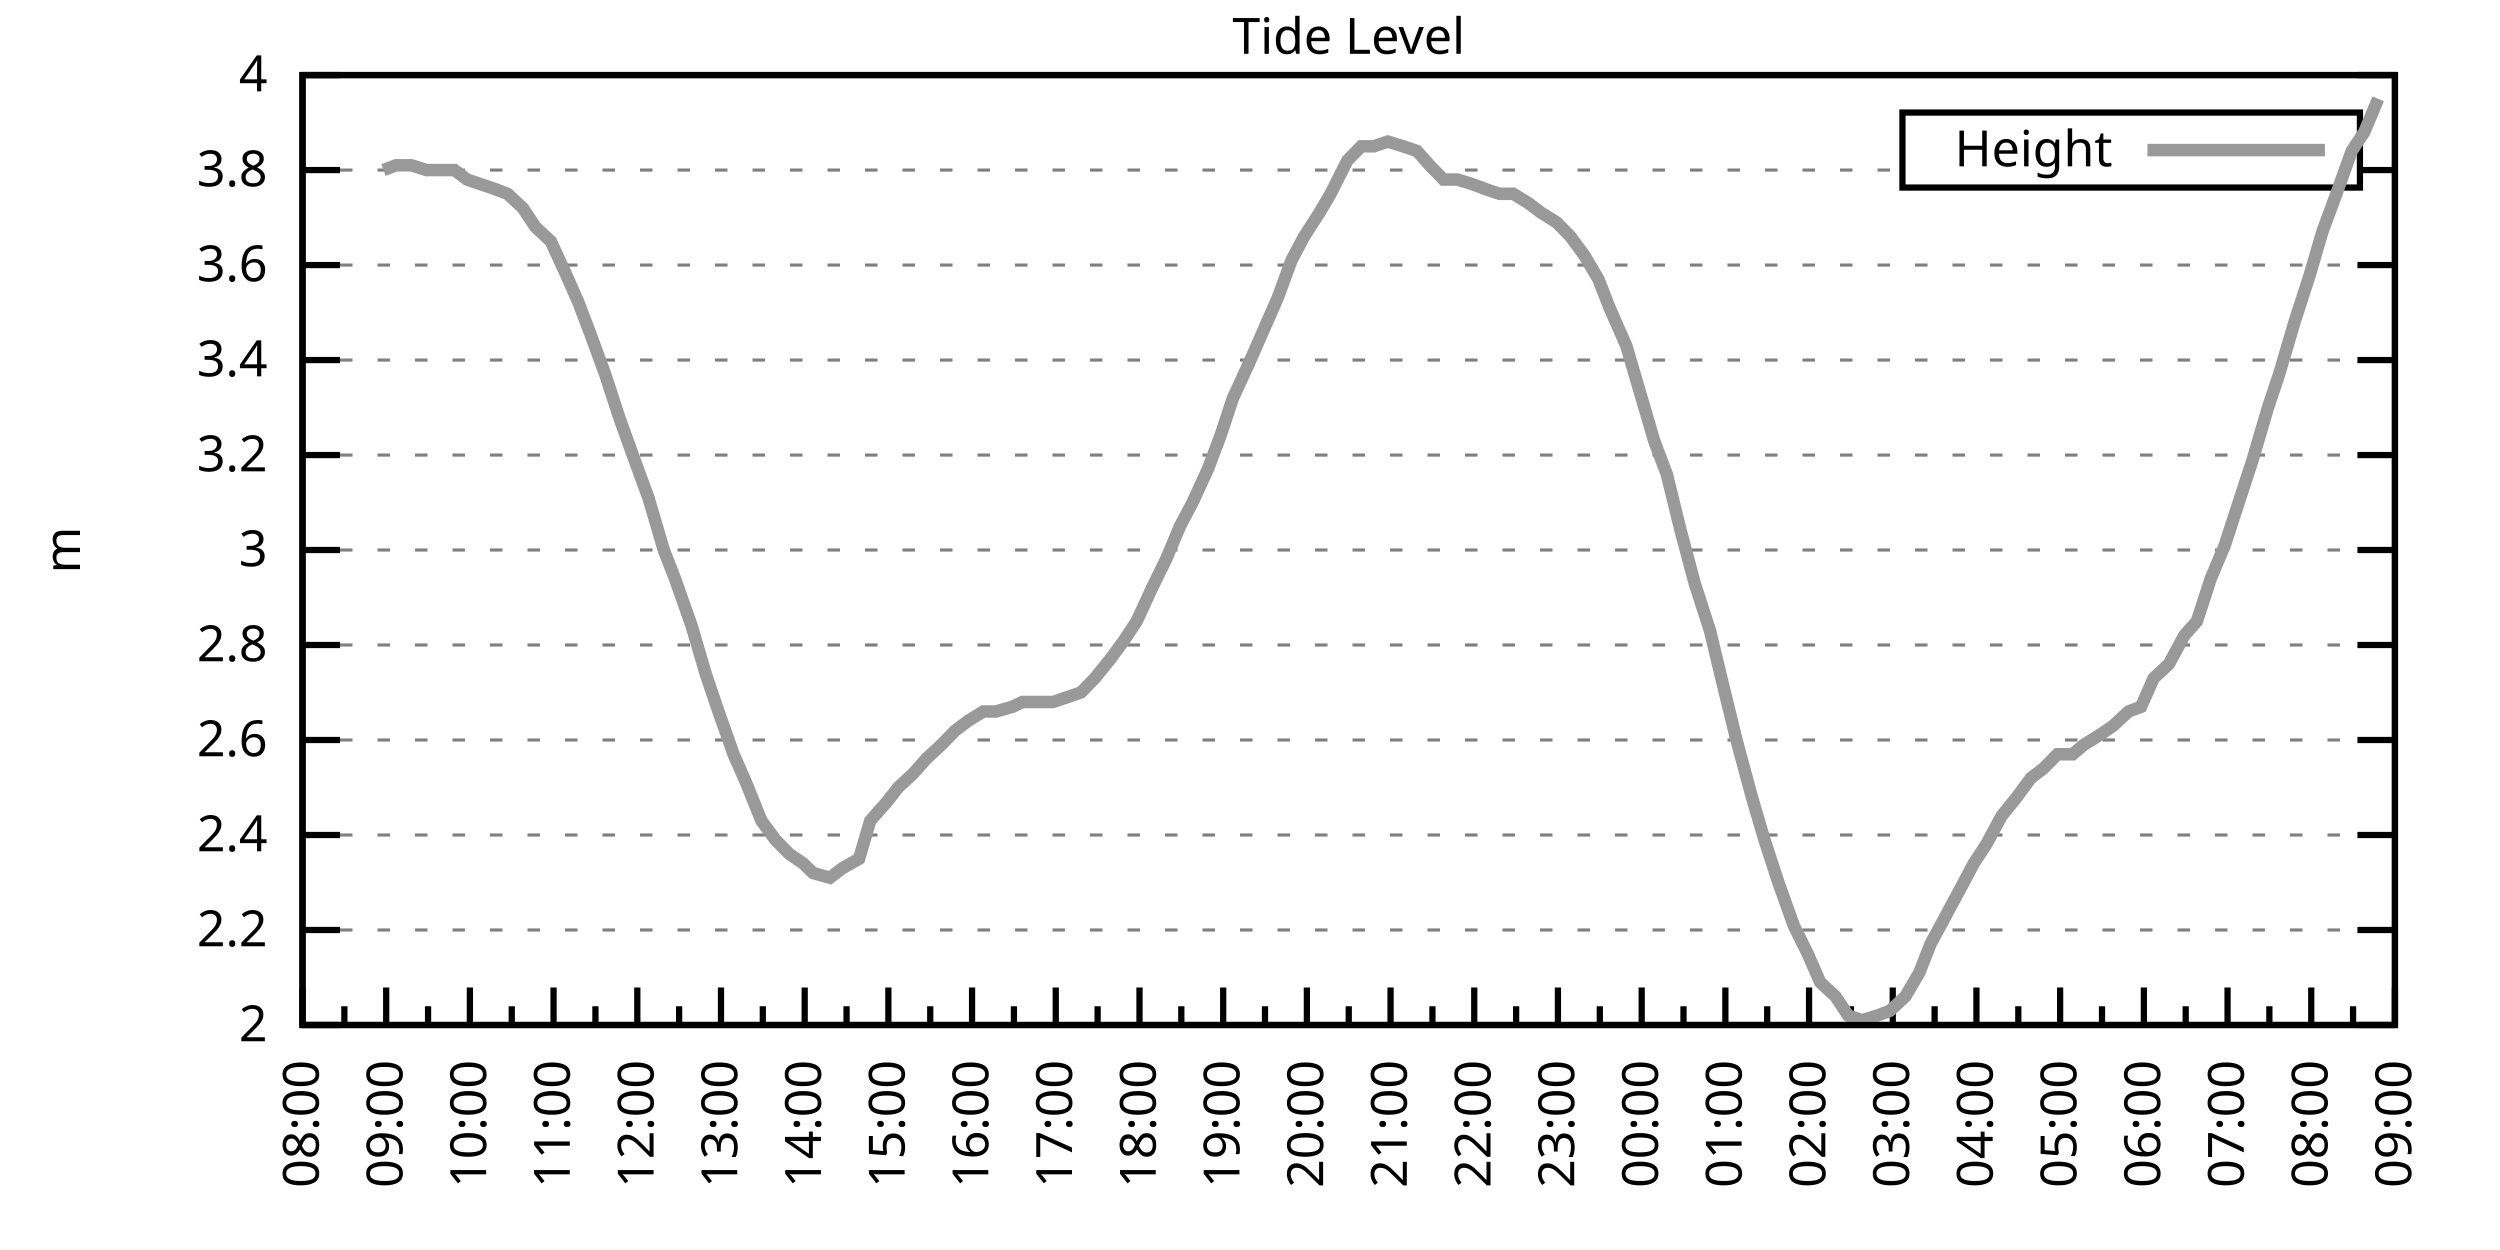
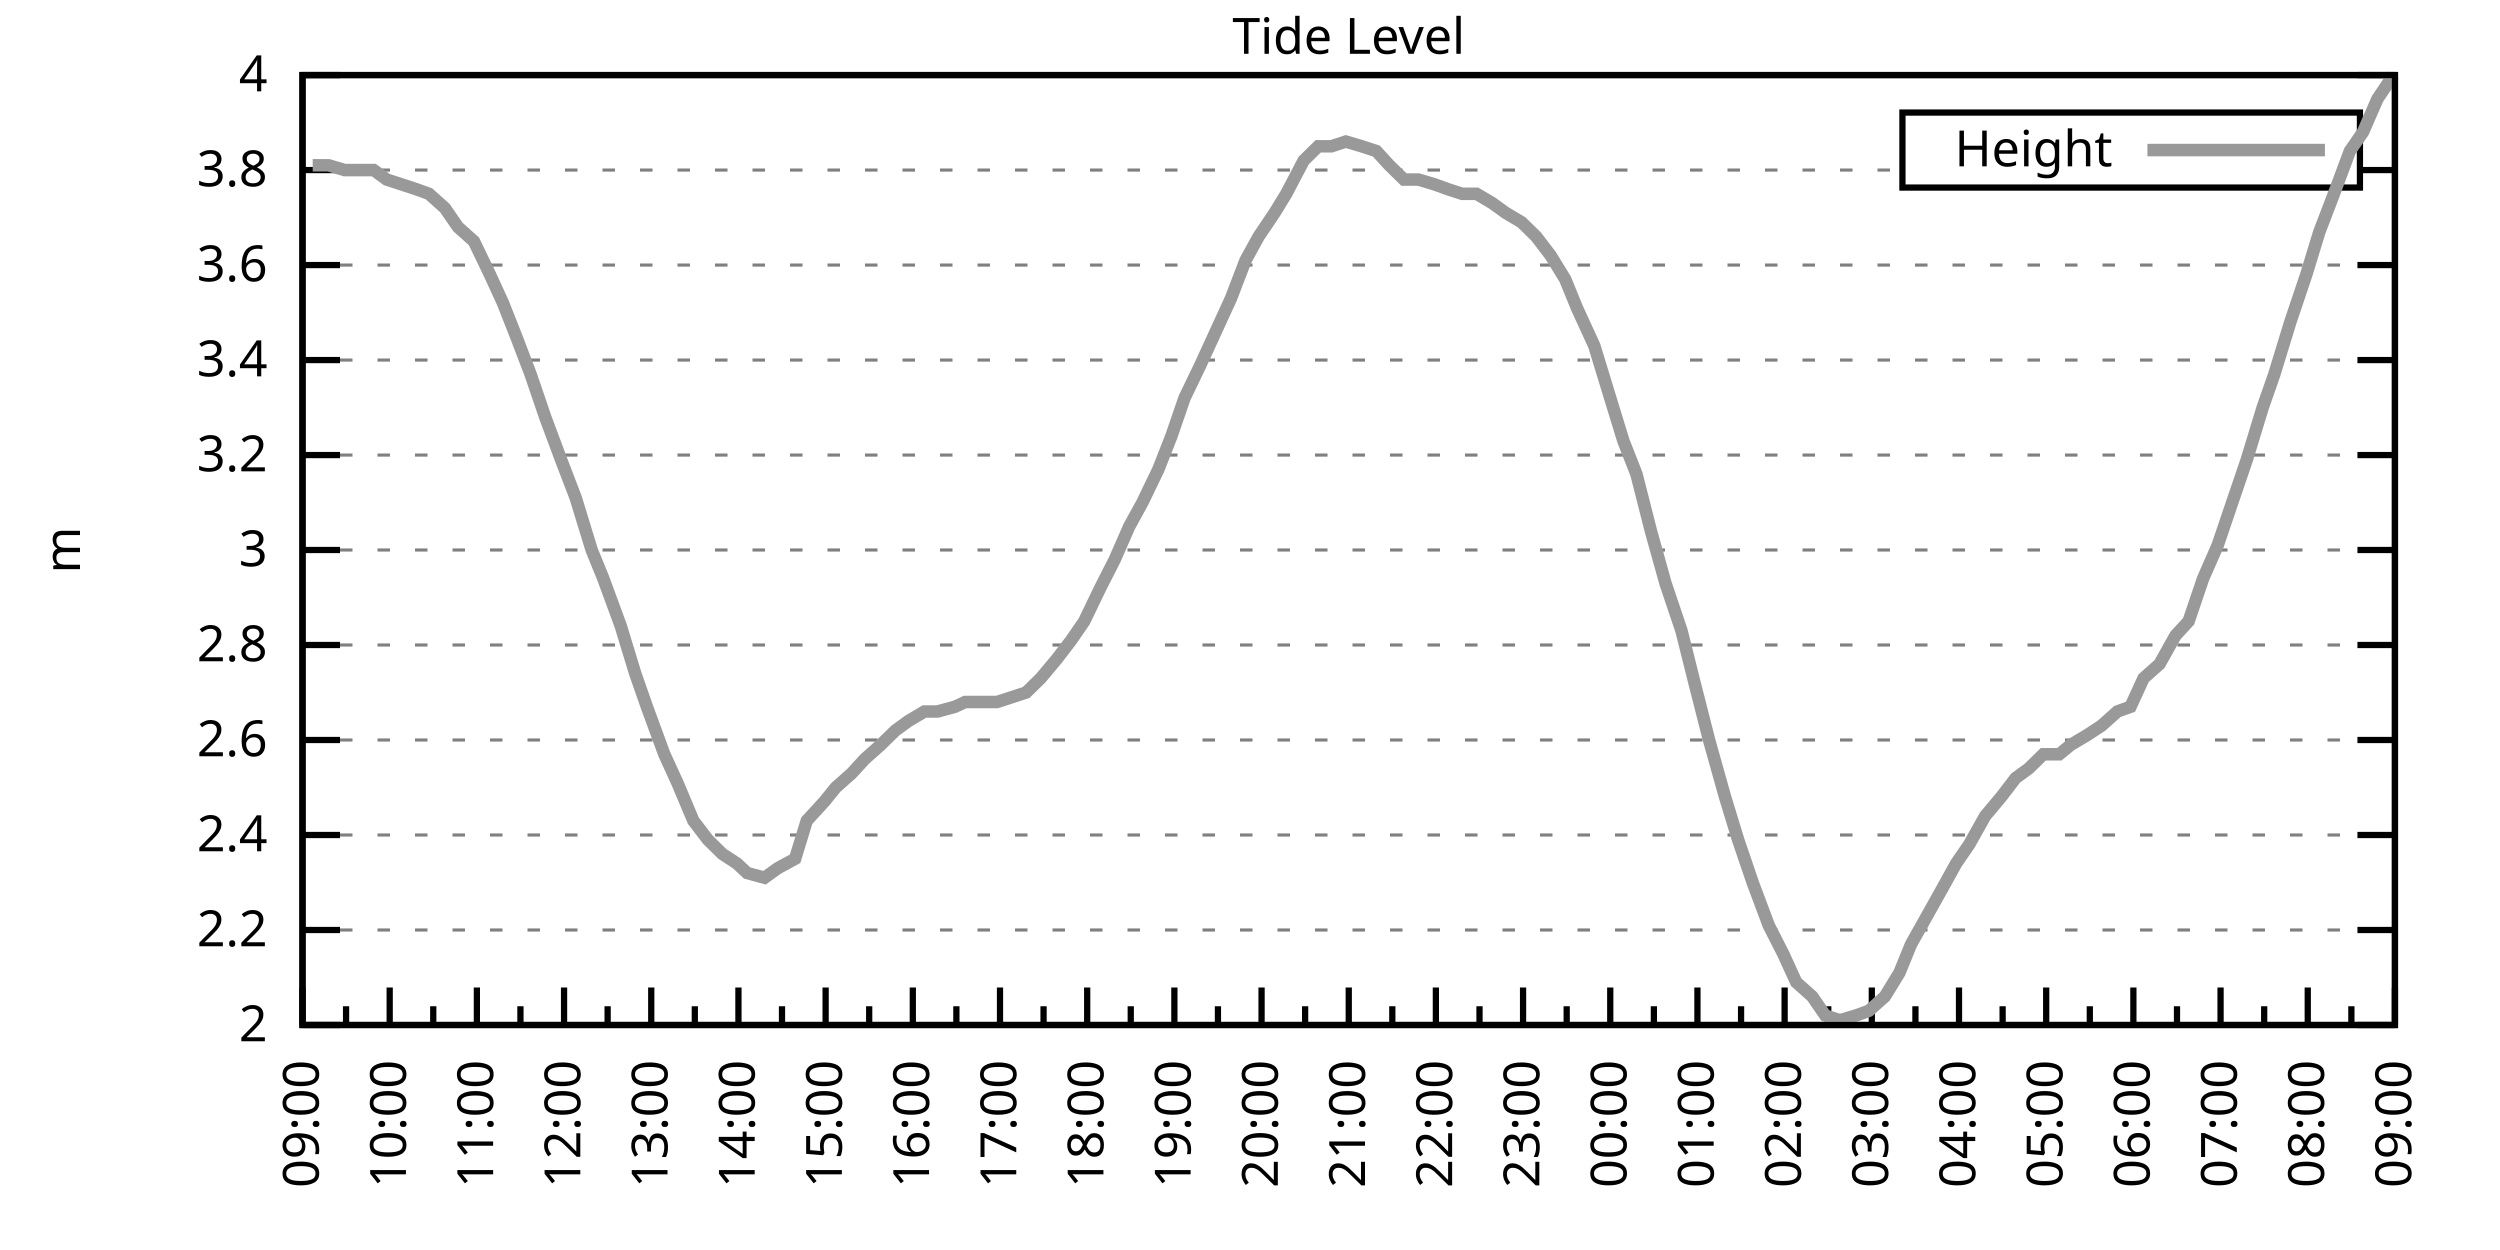
<svg xmlns="http://www.w3.org/2000/svg" xmlns:xlink="http://www.w3.org/1999/xlink" width="400" height="200" viewBox="0 0 400 200">
  <g id="gnuplot_canvas">
    <rect x="0" y="0" width="400" height="200" fill="none" />
    <defs>
      <circle id="gpDot" r="0.5" stroke-width="0.5" stroke="currentColor" />
      <path id="gpPt0" stroke-width="0.333" stroke="currentColor" d="M-1,0 h2 M0,-1 v2" />
      <path id="gpPt1" stroke-width="0.333" stroke="currentColor" d="M-1,-1 L1,1 M1,-1 L-1,1" />
      <path id="gpPt2" stroke-width="0.333" stroke="currentColor" d="M-1,0 L1,0 M0,-1 L0,1 M-1,-1 L1,1 M-1,1 L1,-1" />
      <rect id="gpPt3" stroke-width="0.333" stroke="currentColor" x="-1" y="-1" width="2" height="2" />
      <rect id="gpPt4" stroke-width="0.333" stroke="currentColor" fill="currentColor" x="-1" y="-1" width="2" height="2" />
      <circle id="gpPt5" stroke-width="0.333" stroke="currentColor" cx="0" cy="0" r="1" />
      <use xlink:href="#gpPt5" id="gpPt6" fill="currentColor" stroke="none" />
      <path id="gpPt7" stroke-width="0.333" stroke="currentColor" d="M0,-1.33 L-1.33,0.67 L1.33,0.67 z" />
      <use xlink:href="#gpPt7" id="gpPt8" fill="currentColor" stroke="none" />
      <use xlink:href="#gpPt7" id="gpPt9" stroke="currentColor" transform="rotate(180)" />
      <use xlink:href="#gpPt9" id="gpPt10" fill="currentColor" stroke="none" />
      <use xlink:href="#gpPt3" id="gpPt11" stroke="currentColor" transform="rotate(45)" />
      <use xlink:href="#gpPt11" id="gpPt12" fill="currentColor" stroke="none" />
      <path id="gpPt13" stroke-width="0.333" stroke="currentColor" d="M0,1.330 L1.265,0.411 L0.782,-1.067 L-0.782,-1.076 L-1.265,0.411 z" />
      <use xlink:href="#gpPt13" id="gpPt14" fill="currentColor" stroke="none" />
      <filter id="textbox" filterUnits="objectBoundingBox" x="0" y="0" height="1" width="1">
        <feFlood flood-color="white" flood-opacity="1" result="bgnd" />
        <feComposite in="SourceGraphic" in2="bgnd" operator="atop" />
      </filter>
      <filter id="greybox" filterUnits="objectBoundingBox" x="0" y="0" height="1" width="1">
        <feFlood flood-color="lightgrey" flood-opacity="1" result="grey" />
        <feComposite in="SourceGraphic" in2="grey" operator="atop" />
      </filter>
    </defs>
    <g fill="none" color="white" stroke="currentColor" stroke-width="1.00" stroke-linecap="butt" stroke-linejoin="miter">
</g>
    <g fill="none" color="black" stroke="currentColor" stroke-width="1.00" stroke-linecap="butt" stroke-linejoin="miter">
      <g stroke="none" shape-rendering="crispEdges">
        <polygon fill="rgb(255, 255, 255)" points="48.40,164.00 383.18,164.00 383.18,12.02 48.40,12.02 " />
      </g>
    </g>
    <g fill="none" color="black" stroke="currentColor" stroke-width="1.00" stroke-linecap="butt" stroke-linejoin="miter">
</g>
    <g fill="none" color="black" stroke="black" stroke-width="0.50" stroke-linecap="butt" stroke-linejoin="miter">
</g>
    <g fill="none" color="gray" stroke="currentColor" stroke-width="0.50" stroke-linecap="butt" stroke-linejoin="miter">
      <path stroke="gray" stroke-dasharray="2,4" class="gridline" d="M48.40,164.00 L383.19,164.00  " />
    </g>
    <g fill="none" color="gray" stroke="gray" stroke-width="1.00" stroke-linecap="butt" stroke-linejoin="miter">
</g>
    <g fill="none" color="black" stroke="currentColor" stroke-width="1.00" stroke-linecap="butt" stroke-linejoin="miter">
      <path stroke="black" d="M48.40,164.00 L54.40,164.00 M383.19,164.00 L377.19,164.00  " />
      <g transform="translate(42.80,166.60)" stroke="none" fill="black" font-family="Sans" font-size="8.00" text-anchor="end">
        <text>
          <tspan font-family="Sans"> 2</tspan>
        </text>
      </g>
    </g>
    <g fill="none" color="black" stroke="currentColor" stroke-width="1.00" stroke-linecap="butt" stroke-linejoin="miter">
</g>
    <g fill="none" color="black" stroke="black" stroke-width="0.50" stroke-linecap="butt" stroke-linejoin="miter">
</g>
    <g fill="none" color="gray" stroke="currentColor" stroke-width="0.50" stroke-linecap="butt" stroke-linejoin="miter">
      <path stroke="gray" stroke-dasharray="2,4" class="gridline" d="M48.40,148.80 L383.19,148.80  " />
    </g>
    <g fill="none" color="gray" stroke="gray" stroke-width="1.00" stroke-linecap="butt" stroke-linejoin="miter">
</g>
    <g fill="none" color="black" stroke="currentColor" stroke-width="1.00" stroke-linecap="butt" stroke-linejoin="miter">
      <path stroke="black" d="M48.40,148.80 L54.40,148.80 M383.19,148.80 L377.19,148.80  " />
      <g transform="translate(42.80,151.40)" stroke="none" fill="black" font-family="Sans" font-size="8.00" text-anchor="end">
        <text>
          <tspan font-family="Sans"> 2.2</tspan>
        </text>
      </g>
    </g>
    <g fill="none" color="black" stroke="currentColor" stroke-width="1.00" stroke-linecap="butt" stroke-linejoin="miter">
</g>
    <g fill="none" color="black" stroke="black" stroke-width="0.50" stroke-linecap="butt" stroke-linejoin="miter">
</g>
    <g fill="none" color="gray" stroke="currentColor" stroke-width="0.50" stroke-linecap="butt" stroke-linejoin="miter">
      <path stroke="gray" stroke-dasharray="2,4" class="gridline" d="M48.40,133.60 L383.19,133.60  " />
    </g>
    <g fill="none" color="gray" stroke="gray" stroke-width="1.00" stroke-linecap="butt" stroke-linejoin="miter">
</g>
    <g fill="none" color="black" stroke="currentColor" stroke-width="1.00" stroke-linecap="butt" stroke-linejoin="miter">
      <path stroke="black" d="M48.40,133.60 L54.40,133.60 M383.19,133.60 L377.19,133.60  " />
      <g transform="translate(42.80,136.20)" stroke="none" fill="black" font-family="Sans" font-size="8.00" text-anchor="end">
        <text>
          <tspan font-family="Sans"> 2.4</tspan>
        </text>
      </g>
    </g>
    <g fill="none" color="black" stroke="currentColor" stroke-width="1.00" stroke-linecap="butt" stroke-linejoin="miter">
</g>
    <g fill="none" color="black" stroke="black" stroke-width="0.50" stroke-linecap="butt" stroke-linejoin="miter">
</g>
    <g fill="none" color="gray" stroke="currentColor" stroke-width="0.50" stroke-linecap="butt" stroke-linejoin="miter">
      <path stroke="gray" stroke-dasharray="2,4" class="gridline" d="M48.40,118.40 L383.19,118.40  " />
    </g>
    <g fill="none" color="gray" stroke="gray" stroke-width="1.00" stroke-linecap="butt" stroke-linejoin="miter">
</g>
    <g fill="none" color="black" stroke="currentColor" stroke-width="1.00" stroke-linecap="butt" stroke-linejoin="miter">
      <path stroke="black" d="M48.40,118.40 L54.40,118.40 M383.19,118.40 L377.19,118.40  " />
      <g transform="translate(42.80,121.00)" stroke="none" fill="black" font-family="Sans" font-size="8.00" text-anchor="end">
        <text>
          <tspan font-family="Sans"> 2.6</tspan>
        </text>
      </g>
    </g>
    <g fill="none" color="black" stroke="currentColor" stroke-width="1.00" stroke-linecap="butt" stroke-linejoin="miter">
</g>
    <g fill="none" color="black" stroke="black" stroke-width="0.50" stroke-linecap="butt" stroke-linejoin="miter">
</g>
    <g fill="none" color="gray" stroke="currentColor" stroke-width="0.50" stroke-linecap="butt" stroke-linejoin="miter">
      <path stroke="gray" stroke-dasharray="2,4" class="gridline" d="M48.40,103.20 L383.19,103.20  " />
    </g>
    <g fill="none" color="gray" stroke="gray" stroke-width="1.00" stroke-linecap="butt" stroke-linejoin="miter">
</g>
    <g fill="none" color="black" stroke="currentColor" stroke-width="1.00" stroke-linecap="butt" stroke-linejoin="miter">
      <path stroke="black" d="M48.40,103.20 L54.40,103.20 M383.19,103.20 L377.19,103.20  " />
      <g transform="translate(42.80,105.80)" stroke="none" fill="black" font-family="Sans" font-size="8.00" text-anchor="end">
        <text>
          <tspan font-family="Sans"> 2.8</tspan>
        </text>
      </g>
    </g>
    <g fill="none" color="black" stroke="currentColor" stroke-width="1.00" stroke-linecap="butt" stroke-linejoin="miter">
</g>
    <g fill="none" color="black" stroke="black" stroke-width="0.50" stroke-linecap="butt" stroke-linejoin="miter">
</g>
    <g fill="none" color="gray" stroke="currentColor" stroke-width="0.50" stroke-linecap="butt" stroke-linejoin="miter">
      <path stroke="gray" stroke-dasharray="2,4" class="gridline" d="M48.40,88.00 L383.19,88.00  " />
    </g>
    <g fill="none" color="gray" stroke="gray" stroke-width="1.00" stroke-linecap="butt" stroke-linejoin="miter">
</g>
    <g fill="none" color="black" stroke="currentColor" stroke-width="1.00" stroke-linecap="butt" stroke-linejoin="miter">
      <path stroke="black" d="M48.40,88.00 L54.40,88.00 M383.19,88.00 L377.19,88.00  " />
      <g transform="translate(42.80,90.60)" stroke="none" fill="black" font-family="Sans" font-size="8.00" text-anchor="end">
        <text>
          <tspan font-family="Sans"> 3</tspan>
        </text>
      </g>
    </g>
    <g fill="none" color="black" stroke="currentColor" stroke-width="1.00" stroke-linecap="butt" stroke-linejoin="miter">
</g>
    <g fill="none" color="black" stroke="black" stroke-width="0.50" stroke-linecap="butt" stroke-linejoin="miter">
</g>
    <g fill="none" color="gray" stroke="currentColor" stroke-width="0.50" stroke-linecap="butt" stroke-linejoin="miter">
      <path stroke="gray" stroke-dasharray="2,4" class="gridline" d="M48.40,72.81 L383.19,72.81  " />
    </g>
    <g fill="none" color="gray" stroke="gray" stroke-width="1.00" stroke-linecap="butt" stroke-linejoin="miter">
</g>
    <g fill="none" color="black" stroke="currentColor" stroke-width="1.00" stroke-linecap="butt" stroke-linejoin="miter">
      <path stroke="black" d="M48.40,72.81 L54.40,72.81 M383.19,72.81 L377.19,72.81  " />
      <g transform="translate(42.80,75.41)" stroke="none" fill="black" font-family="Sans" font-size="8.00" text-anchor="end">
        <text>
          <tspan font-family="Sans"> 3.2</tspan>
        </text>
      </g>
    </g>
    <g fill="none" color="black" stroke="currentColor" stroke-width="1.00" stroke-linecap="butt" stroke-linejoin="miter">
</g>
    <g fill="none" color="black" stroke="black" stroke-width="0.50" stroke-linecap="butt" stroke-linejoin="miter">
</g>
    <g fill="none" color="gray" stroke="currentColor" stroke-width="0.50" stroke-linecap="butt" stroke-linejoin="miter">
      <path stroke="gray" stroke-dasharray="2,4" class="gridline" d="M48.40,57.61 L383.19,57.61  " />
    </g>
    <g fill="none" color="gray" stroke="gray" stroke-width="1.00" stroke-linecap="butt" stroke-linejoin="miter">
</g>
    <g fill="none" color="black" stroke="currentColor" stroke-width="1.00" stroke-linecap="butt" stroke-linejoin="miter">
      <path stroke="black" d="M48.40,57.61 L54.40,57.61 M383.19,57.61 L377.19,57.61  " />
      <g transform="translate(42.80,60.21)" stroke="none" fill="black" font-family="Sans" font-size="8.00" text-anchor="end">
        <text>
          <tspan font-family="Sans"> 3.4</tspan>
        </text>
      </g>
    </g>
    <g fill="none" color="black" stroke="currentColor" stroke-width="1.00" stroke-linecap="butt" stroke-linejoin="miter">
</g>
    <g fill="none" color="black" stroke="black" stroke-width="0.50" stroke-linecap="butt" stroke-linejoin="miter">
</g>
    <g fill="none" color="gray" stroke="currentColor" stroke-width="0.50" stroke-linecap="butt" stroke-linejoin="miter">
      <path stroke="gray" stroke-dasharray="2,4" class="gridline" d="M48.40,42.41 L383.19,42.41  " />
    </g>
    <g fill="none" color="gray" stroke="gray" stroke-width="1.00" stroke-linecap="butt" stroke-linejoin="miter">
</g>
    <g fill="none" color="black" stroke="currentColor" stroke-width="1.00" stroke-linecap="butt" stroke-linejoin="miter">
      <path stroke="black" d="M48.40,42.41 L54.40,42.41 M383.19,42.41 L377.19,42.41  " />
      <g transform="translate(42.80,45.01)" stroke="none" fill="black" font-family="Sans" font-size="8.00" text-anchor="end">
        <text>
          <tspan font-family="Sans"> 3.6</tspan>
        </text>
      </g>
    </g>
    <g fill="none" color="black" stroke="currentColor" stroke-width="1.00" stroke-linecap="butt" stroke-linejoin="miter">
</g>
    <g fill="none" color="black" stroke="black" stroke-width="0.50" stroke-linecap="butt" stroke-linejoin="miter">
</g>
    <g fill="none" color="gray" stroke="currentColor" stroke-width="0.50" stroke-linecap="butt" stroke-linejoin="miter">
      <path stroke="gray" stroke-dasharray="2,4" class="gridline" d="M48.40,27.21 L304.39,27.21 M377.59,27.21 L383.19,27.21  " />
    </g>
    <g fill="none" color="gray" stroke="gray" stroke-width="1.00" stroke-linecap="butt" stroke-linejoin="miter">
</g>
    <g fill="none" color="black" stroke="currentColor" stroke-width="1.00" stroke-linecap="butt" stroke-linejoin="miter">
      <path stroke="black" d="M48.40,27.21 L54.40,27.21 M383.19,27.21 L377.19,27.21  " />
      <g transform="translate(42.80,29.81)" stroke="none" fill="black" font-family="Sans" font-size="8.00" text-anchor="end">
        <text>
          <tspan font-family="Sans"> 3.8</tspan>
        </text>
      </g>
    </g>
    <g fill="none" color="black" stroke="currentColor" stroke-width="1.00" stroke-linecap="butt" stroke-linejoin="miter">
</g>
    <g fill="none" color="black" stroke="black" stroke-width="0.50" stroke-linecap="butt" stroke-linejoin="miter">
</g>
    <g fill="none" color="gray" stroke="currentColor" stroke-width="0.50" stroke-linecap="butt" stroke-linejoin="miter">
      <path stroke="gray" stroke-dasharray="2,4" class="gridline" d="M48.40,12.01 L383.19,12.01  " />
    </g>
    <g fill="none" color="gray" stroke="gray" stroke-width="1.00" stroke-linecap="butt" stroke-linejoin="miter">
</g>
    <g fill="none" color="black" stroke="currentColor" stroke-width="1.00" stroke-linecap="butt" stroke-linejoin="miter">
      <path stroke="black" d="M48.40,12.01 L54.40,12.01 M383.19,12.01 L377.19,12.01  " />
      <g transform="translate(42.80,14.61)" stroke="none" fill="black" font-family="Sans" font-size="8.00" text-anchor="end">
        <text>
          <tspan font-family="Sans"> 4</tspan>
        </text>
      </g>
    </g>
    <g fill="none" color="black" stroke="currentColor" stroke-width="1.00" stroke-linecap="butt" stroke-linejoin="miter">
      <path stroke="black" d="M48.40,164.00 L48.40,158.00  " />
      <g transform="translate(51.00,169.60) rotate(270)" stroke="none" fill="black" font-family="Sans" font-size="8.00" text-anchor="end">
        <text>
+           <tspan font-family="Sans">09:00</tspan>
+         </text>
+       </g>
+     </g>
+     <g fill="none" color="black" stroke="currentColor" stroke-width="1.00" stroke-linecap="butt" stroke-linejoin="miter">
+       <path stroke="black" d="M55.37,164.00 L55.37,161.00 M62.35,164.00 L62.35,158.00  " />
+       <g transform="translate(64.95,169.60) rotate(270)" stroke="none" fill="black" font-family="Sans" font-size="8.00" text-anchor="end">
+         <text>
+           <tspan font-family="Sans">10:00</tspan>
+         </text>
+       </g>
+     </g>
+     <g fill="none" color="black" stroke="currentColor" stroke-width="1.00" stroke-linecap="butt" stroke-linejoin="miter">
+       <path stroke="black" d="M69.32,164.00 L69.32,161.00 M76.30,164.00 L76.30,158.00  " />
+       <g transform="translate(78.90,169.60) rotate(270)" stroke="none" fill="black" font-family="Sans" font-size="8.00" text-anchor="end">
+         <text>
+           <tspan font-family="Sans">11:00</tspan>
+         </text>
+       </g>
+     </g>
+     <g fill="none" color="black" stroke="currentColor" stroke-width="1.00" stroke-linecap="butt" stroke-linejoin="miter">
+       <path stroke="black" d="M83.27,164.00 L83.27,161.00 M90.25,164.00 L90.25,158.00  " />
+       <g transform="translate(92.85,169.60) rotate(270)" stroke="none" fill="black" font-family="Sans" font-size="8.00" text-anchor="end">
+         <text>
+           <tspan font-family="Sans">12:00</tspan>
+         </text>
+       </g>
+     </g>
+     <g fill="none" color="black" stroke="currentColor" stroke-width="1.00" stroke-linecap="butt" stroke-linejoin="miter">
+       <path stroke="black" d="M97.22,164.00 L97.22,161.00 M104.20,164.00 L104.20,158.00  " />
+       <g transform="translate(106.80,169.60) rotate(270)" stroke="none" fill="black" font-family="Sans" font-size="8.00" text-anchor="end">
+         <text>
+           <tspan font-family="Sans">13:00</tspan>
+         </text>
+       </g>
+     </g>
+     <g fill="none" color="black" stroke="currentColor" stroke-width="1.00" stroke-linecap="butt" stroke-linejoin="miter">
+       <path stroke="black" d="M111.17,164.00 L111.17,161.00 M118.15,164.00 L118.15,158.00  " />
+       <g transform="translate(120.75,169.60) rotate(270)" stroke="none" fill="black" font-family="Sans" font-size="8.00" text-anchor="end">
+         <text>
+           <tspan font-family="Sans">14:00</tspan>
+         </text>
+       </g>
+     </g>
+     <g fill="none" color="black" stroke="currentColor" stroke-width="1.00" stroke-linecap="butt" stroke-linejoin="miter">
+       <path stroke="black" d="M125.12,164.00 L125.12,161.00 M132.10,164.00 L132.10,158.00  " />
+       <g transform="translate(134.70,169.60) rotate(270)" stroke="none" fill="black" font-family="Sans" font-size="8.00" text-anchor="end">
+         <text>
+           <tspan font-family="Sans">15:00</tspan>
+         </text>
+       </g>
+     </g>
+     <g fill="none" color="black" stroke="currentColor" stroke-width="1.00" stroke-linecap="butt" stroke-linejoin="miter">
+       <path stroke="black" d="M139.07,164.00 L139.07,161.00 M146.05,164.00 L146.05,158.00  " />
+       <g transform="translate(148.65,169.60) rotate(270)" stroke="none" fill="black" font-family="Sans" font-size="8.00" text-anchor="end">
+         <text>
+           <tspan font-family="Sans">16:00</tspan>
+         </text>
+       </g>
+     </g>
+     <g fill="none" color="black" stroke="currentColor" stroke-width="1.00" stroke-linecap="butt" stroke-linejoin="miter">
+       <path stroke="black" d="M153.02,164.00 L153.02,161.00 M160.00,164.00 L160.00,158.00  " />
+       <g transform="translate(162.60,169.60) rotate(270)" stroke="none" fill="black" font-family="Sans" font-size="8.00" text-anchor="end">
+         <text>
+           <tspan font-family="Sans">17:00</tspan>
+         </text>
+       </g>
+     </g>
+     <g fill="none" color="black" stroke="currentColor" stroke-width="1.00" stroke-linecap="butt" stroke-linejoin="miter">
+       <path stroke="black" d="M166.97,164.00 L166.97,161.00 M173.95,164.00 L173.95,158.00  " />
+       <g transform="translate(176.55,169.60) rotate(270)" stroke="none" fill="black" font-family="Sans" font-size="8.00" text-anchor="end">
+         <text>
+           <tspan font-family="Sans">18:00</tspan>
+         </text>
+       </g>
+     </g>
+     <g fill="none" color="black" stroke="currentColor" stroke-width="1.00" stroke-linecap="butt" stroke-linejoin="miter">
+       <path stroke="black" d="M180.92,164.00 L180.92,161.00 M187.90,164.00 L187.90,158.00  " />
+       <g transform="translate(190.50,169.60) rotate(270)" stroke="none" fill="black" font-family="Sans" font-size="8.00" text-anchor="end">
+         <text>
+           <tspan font-family="Sans">19:00</tspan>
+         </text>
+       </g>
+     </g>
+     <g fill="none" color="black" stroke="currentColor" stroke-width="1.00" stroke-linecap="butt" stroke-linejoin="miter">
+       <path stroke="black" d="M194.87,164.00 L194.87,161.00 M201.85,164.00 L201.85,158.00  " />
+       <g transform="translate(204.45,169.60) rotate(270)" stroke="none" fill="black" font-family="Sans" font-size="8.00" text-anchor="end">
+         <text>
+           <tspan font-family="Sans">20:00</tspan>
+         </text>
+       </g>
+     </g>
+     <g fill="none" color="black" stroke="currentColor" stroke-width="1.00" stroke-linecap="butt" stroke-linejoin="miter">
+       <path stroke="black" d="M208.82,164.00 L208.82,161.00 M215.80,164.00 L215.80,158.00  " />
+       <g transform="translate(218.40,169.60) rotate(270)" stroke="none" fill="black" font-family="Sans" font-size="8.00" text-anchor="end">
+         <text>
+           <tspan font-family="Sans">21:00</tspan>
+         </text>
+       </g>
+     </g>
+     <g fill="none" color="black" stroke="currentColor" stroke-width="1.00" stroke-linecap="butt" stroke-linejoin="miter">
+       <path stroke="black" d="M222.77,164.00 L222.77,161.00 M229.74,164.00 L229.74,158.00  " />
+       <g transform="translate(232.34,169.60) rotate(270)" stroke="none" fill="black" font-family="Sans" font-size="8.00" text-anchor="end">
+         <text>
+           <tspan font-family="Sans">22:00</tspan>
+         </text>
+       </g>
+     </g>
+     <g fill="none" color="black" stroke="currentColor" stroke-width="1.00" stroke-linecap="butt" stroke-linejoin="miter">
+       <path stroke="black" d="M236.72,164.00 L236.72,161.00 M243.69,164.00 L243.69,158.00  " />
+       <g transform="translate(246.29,169.60) rotate(270)" stroke="none" fill="black" font-family="Sans" font-size="8.00" text-anchor="end">
+         <text>
+           <tspan font-family="Sans">23:00</tspan>
+         </text>
+       </g>
+     </g>
+     <g fill="none" color="black" stroke="currentColor" stroke-width="1.00" stroke-linecap="butt" stroke-linejoin="miter">
+       <path stroke="black" d="M250.67,164.00 L250.67,161.00 M257.64,164.00 L257.64,158.00  " />
+       <g transform="translate(260.24,169.60) rotate(270)" stroke="none" fill="black" font-family="Sans" font-size="8.00" text-anchor="end">
+         <text>
+           <tspan font-family="Sans">00:00</tspan>
+         </text>
+       </g>
+     </g>
+     <g fill="none" color="black" stroke="currentColor" stroke-width="1.00" stroke-linecap="butt" stroke-linejoin="miter">
+       <path stroke="black" d="M264.62,164.00 L264.62,161.00 M271.59,164.00 L271.59,158.00  " />
+       <g transform="translate(274.19,169.60) rotate(270)" stroke="none" fill="black" font-family="Sans" font-size="8.00" text-anchor="end">
+         <text>
+           <tspan font-family="Sans">01:00</tspan>
+         </text>
+       </g>
+     </g>
+     <g fill="none" color="black" stroke="currentColor" stroke-width="1.00" stroke-linecap="butt" stroke-linejoin="miter">
+       <path stroke="black" d="M278.57,164.00 L278.57,161.00 M285.54,164.00 L285.54,158.00  " />
+       <g transform="translate(288.14,169.60) rotate(270)" stroke="none" fill="black" font-family="Sans" font-size="8.00" text-anchor="end">
+         <text>
+           <tspan font-family="Sans">02:00</tspan>
+         </text>
+       </g>
+     </g>
+     <g fill="none" color="black" stroke="currentColor" stroke-width="1.00" stroke-linecap="butt" stroke-linejoin="miter">
+       <path stroke="black" d="M292.52,164.00 L292.52,161.00 M299.49,164.00 L299.49,158.00  " />
+       <g transform="translate(302.09,169.60) rotate(270)" stroke="none" fill="black" font-family="Sans" font-size="8.00" text-anchor="end">
+         <text>
+           <tspan font-family="Sans">03:00</tspan>
+         </text>
+       </g>
+     </g>
+     <g fill="none" color="black" stroke="currentColor" stroke-width="1.00" stroke-linecap="butt" stroke-linejoin="miter">
+       <path stroke="black" d="M306.47,164.00 L306.47,161.00 M313.44,164.00 L313.44,158.00  " />
+       <g transform="translate(316.04,169.60) rotate(270)" stroke="none" fill="black" font-family="Sans" font-size="8.00" text-anchor="end">
+         <text>
+           <tspan font-family="Sans">04:00</tspan>
+         </text>
+       </g>
+     </g>
+     <g fill="none" color="black" stroke="currentColor" stroke-width="1.00" stroke-linecap="butt" stroke-linejoin="miter">
+       <path stroke="black" d="M320.42,164.00 L320.42,161.00 M327.39,164.00 L327.39,158.00  " />
+       <g transform="translate(329.99,169.60) rotate(270)" stroke="none" fill="black" font-family="Sans" font-size="8.00" text-anchor="end">
+         <text>
+           <tspan font-family="Sans">05:00</tspan>
+         </text>
+       </g>
+     </g>
+     <g fill="none" color="black" stroke="currentColor" stroke-width="1.00" stroke-linecap="butt" stroke-linejoin="miter">
+       <path stroke="black" d="M334.37,164.00 L334.37,161.00 M341.34,164.00 L341.34,158.00  " />
+       <g transform="translate(343.94,169.60) rotate(270)" stroke="none" fill="black" font-family="Sans" font-size="8.00" text-anchor="end">
+         <text>
+           <tspan font-family="Sans">06:00</tspan>
+         </text>
+       </g>
+     </g>
+     <g fill="none" color="black" stroke="currentColor" stroke-width="1.00" stroke-linecap="butt" stroke-linejoin="miter">
+       <path stroke="black" d="M348.32,164.00 L348.32,161.00 M355.29,164.00 L355.29,158.00  " />
+       <g transform="translate(357.89,169.60) rotate(270)" stroke="none" fill="black" font-family="Sans" font-size="8.00" text-anchor="end">
+         <text>
+           <tspan font-family="Sans">07:00</tspan>
+         </text>
+       </g>
+     </g>
+     <g fill="none" color="black" stroke="currentColor" stroke-width="1.00" stroke-linecap="butt" stroke-linejoin="miter">
+       <path stroke="black" d="M362.27,164.00 L362.27,161.00 M369.24,164.00 L369.24,158.00  " />
+       <g transform="translate(371.84,169.60) rotate(270)" stroke="none" fill="black" font-family="Sans" font-size="8.00" text-anchor="end">
+         <text>
          <tspan font-family="Sans">08:00</tspan>
        </text>
      </g>
    </g>
    <g fill="none" color="black" stroke="currentColor" stroke-width="1.00" stroke-linecap="butt" stroke-linejoin="miter">
-       <path stroke="black" d="M55.10,164.00 L55.10,161.00 M61.79,164.00 L61.79,158.00  " />
-       <g transform="translate(64.39,169.60) rotate(270)" stroke="none" fill="black" font-family="Sans" font-size="8.00" text-anchor="end">
-         <text>
-           <tspan font-family="Sans">09:00</tspan>
-         </text>
-       </g>
-     </g>
-     <g fill="none" color="black" stroke="currentColor" stroke-width="1.00" stroke-linecap="butt" stroke-linejoin="miter">
-       <path stroke="black" d="M68.49,164.00 L68.49,161.00 M75.18,164.00 L75.18,158.00  " />
-       <g transform="translate(77.78,169.60) rotate(270)" stroke="none" fill="black" font-family="Sans" font-size="8.00" text-anchor="end">
-         <text>
-           <tspan font-family="Sans">10:00</tspan>
-         </text>
-       </g>
-     </g>
-     <g fill="none" color="black" stroke="currentColor" stroke-width="1.00" stroke-linecap="butt" stroke-linejoin="miter">
-       <path stroke="black" d="M81.88,164.00 L81.88,161.00 M88.57,164.00 L88.57,158.00  " />
-       <g transform="translate(91.17,169.60) rotate(270)" stroke="none" fill="black" font-family="Sans" font-size="8.00" text-anchor="end">
-         <text>
-           <tspan font-family="Sans">11:00</tspan>
-         </text>
-       </g>
-     </g>
-     <g fill="none" color="black" stroke="currentColor" stroke-width="1.00" stroke-linecap="butt" stroke-linejoin="miter">
-       <path stroke="black" d="M95.27,164.00 L95.27,161.00 M101.97,164.00 L101.97,158.00  " />
-       <g transform="translate(104.57,169.60) rotate(270)" stroke="none" fill="black" font-family="Sans" font-size="8.00" text-anchor="end">
-         <text>
-           <tspan font-family="Sans">12:00</tspan>
-         </text>
-       </g>
-     </g>
-     <g fill="none" color="black" stroke="currentColor" stroke-width="1.00" stroke-linecap="butt" stroke-linejoin="miter">
-       <path stroke="black" d="M108.66,164.00 L108.66,161.00 M115.36,164.00 L115.36,158.00  " />
-       <g transform="translate(117.96,169.60) rotate(270)" stroke="none" fill="black" font-family="Sans" font-size="8.00" text-anchor="end">
-         <text>
-           <tspan font-family="Sans">13:00</tspan>
-         </text>
-       </g>
-     </g>
-     <g fill="none" color="black" stroke="currentColor" stroke-width="1.00" stroke-linecap="butt" stroke-linejoin="miter">
-       <path stroke="black" d="M122.05,164.00 L122.05,161.00 M128.75,164.00 L128.75,158.00  " />
-       <g transform="translate(131.35,169.60) rotate(270)" stroke="none" fill="black" font-family="Sans" font-size="8.00" text-anchor="end">
-         <text>
-           <tspan font-family="Sans">14:00</tspan>
-         </text>
-       </g>
-     </g>
-     <g fill="none" color="black" stroke="currentColor" stroke-width="1.00" stroke-linecap="butt" stroke-linejoin="miter">
-       <path stroke="black" d="M135.45,164.00 L135.45,161.00 M142.14,164.00 L142.14,158.00  " />
-       <g transform="translate(144.74,169.60) rotate(270)" stroke="none" fill="black" font-family="Sans" font-size="8.00" text-anchor="end">
-         <text>
-           <tspan font-family="Sans">15:00</tspan>
-         </text>
-       </g>
-     </g>
-     <g fill="none" color="black" stroke="currentColor" stroke-width="1.00" stroke-linecap="butt" stroke-linejoin="miter">
-       <path stroke="black" d="M148.84,164.00 L148.84,161.00 M155.53,164.00 L155.53,158.00  " />
-       <g transform="translate(158.13,169.60) rotate(270)" stroke="none" fill="black" font-family="Sans" font-size="8.00" text-anchor="end">
-         <text>
-           <tspan font-family="Sans">16:00</tspan>
-         </text>
-       </g>
-     </g>
-     <g fill="none" color="black" stroke="currentColor" stroke-width="1.00" stroke-linecap="butt" stroke-linejoin="miter">
-       <path stroke="black" d="M162.23,164.00 L162.23,161.00 M168.92,164.00 L168.92,158.00  " />
-       <g transform="translate(171.52,169.60) rotate(270)" stroke="none" fill="black" font-family="Sans" font-size="8.00" text-anchor="end">
-         <text>
-           <tspan font-family="Sans">17:00</tspan>
-         </text>
-       </g>
-     </g>
-     <g fill="none" color="black" stroke="currentColor" stroke-width="1.00" stroke-linecap="butt" stroke-linejoin="miter">
-       <path stroke="black" d="M175.62,164.00 L175.62,161.00 M182.32,164.00 L182.32,158.00  " />
-       <g transform="translate(184.92,169.60) rotate(270)" stroke="none" fill="black" font-family="Sans" font-size="8.00" text-anchor="end">
-         <text>
-           <tspan font-family="Sans">18:00</tspan>
-         </text>
-       </g>
-     </g>
-     <g fill="none" color="black" stroke="currentColor" stroke-width="1.00" stroke-linecap="butt" stroke-linejoin="miter">
-       <path stroke="black" d="M189.01,164.00 L189.01,161.00 M195.71,164.00 L195.71,158.00  " />
-       <g transform="translate(198.31,169.60) rotate(270)" stroke="none" fill="black" font-family="Sans" font-size="8.00" text-anchor="end">
-         <text>
-           <tspan font-family="Sans">19:00</tspan>
-         </text>
-       </g>
-     </g>
-     <g fill="none" color="black" stroke="currentColor" stroke-width="1.00" stroke-linecap="butt" stroke-linejoin="miter">
-       <path stroke="black" d="M202.40,164.00 L202.40,161.00 M209.10,164.00 L209.10,158.00  " />
-       <g transform="translate(211.70,169.60) rotate(270)" stroke="none" fill="black" font-family="Sans" font-size="8.00" text-anchor="end">
-         <text>
-           <tspan font-family="Sans">20:00</tspan>
-         </text>
-       </g>
-     </g>
-     <g fill="none" color="black" stroke="currentColor" stroke-width="1.00" stroke-linecap="butt" stroke-linejoin="miter">
-       <path stroke="black" d="M215.80,164.00 L215.80,161.00 M222.49,164.00 L222.49,158.00  " />
-       <g transform="translate(225.09,169.60) rotate(270)" stroke="none" fill="black" font-family="Sans" font-size="8.00" text-anchor="end">
-         <text>
-           <tspan font-family="Sans">21:00</tspan>
-         </text>
-       </g>
-     </g>
-     <g fill="none" color="black" stroke="currentColor" stroke-width="1.00" stroke-linecap="butt" stroke-linejoin="miter">
-       <path stroke="black" d="M229.19,164.00 L229.19,161.00 M235.88,164.00 L235.88,158.00  " />
-       <g transform="translate(238.48,169.60) rotate(270)" stroke="none" fill="black" font-family="Sans" font-size="8.00" text-anchor="end">
-         <text>
-           <tspan font-family="Sans">22:00</tspan>
-         </text>
-       </g>
-     </g>
-     <g fill="none" color="black" stroke="currentColor" stroke-width="1.00" stroke-linecap="butt" stroke-linejoin="miter">
-       <path stroke="black" d="M242.58,164.00 L242.58,161.00 M249.27,164.00 L249.27,158.00  " />
-       <g transform="translate(251.87,169.60) rotate(270)" stroke="none" fill="black" font-family="Sans" font-size="8.00" text-anchor="end">
-         <text>
-           <tspan font-family="Sans">23:00</tspan>
-         </text>
-       </g>
-     </g>
-     <g fill="none" color="black" stroke="currentColor" stroke-width="1.00" stroke-linecap="butt" stroke-linejoin="miter">
-       <path stroke="black" d="M255.97,164.00 L255.97,161.00 M262.67,164.00 L262.67,158.00  " />
-       <g transform="translate(265.27,169.60) rotate(270)" stroke="none" fill="black" font-family="Sans" font-size="8.00" text-anchor="end">
-         <text>
-           <tspan font-family="Sans">00:00</tspan>
-         </text>
-       </g>
-     </g>
-     <g fill="none" color="black" stroke="currentColor" stroke-width="1.00" stroke-linecap="butt" stroke-linejoin="miter">
-       <path stroke="black" d="M269.36,164.00 L269.36,161.00 M276.06,164.00 L276.06,158.00  " />
-       <g transform="translate(278.66,169.60) rotate(270)" stroke="none" fill="black" font-family="Sans" font-size="8.00" text-anchor="end">
-         <text>
-           <tspan font-family="Sans">01:00</tspan>
-         </text>
-       </g>
-     </g>
-     <g fill="none" color="black" stroke="currentColor" stroke-width="1.00" stroke-linecap="butt" stroke-linejoin="miter">
-       <path stroke="black" d="M282.75,164.00 L282.75,161.00 M289.45,164.00 L289.45,158.00  " />
-       <g transform="translate(292.05,169.60) rotate(270)" stroke="none" fill="black" font-family="Sans" font-size="8.00" text-anchor="end">
-         <text>
-           <tspan font-family="Sans">02:00</tspan>
-         </text>
-       </g>
-     </g>
-     <g fill="none" color="black" stroke="currentColor" stroke-width="1.00" stroke-linecap="butt" stroke-linejoin="miter">
-       <path stroke="black" d="M296.14,164.00 L296.14,161.00 M302.84,164.00 L302.84,158.00  " />
-       <g transform="translate(305.44,169.60) rotate(270)" stroke="none" fill="black" font-family="Sans" font-size="8.00" text-anchor="end">
-         <text>
-           <tspan font-family="Sans">03:00</tspan>
-         </text>
-       </g>
-     </g>
-     <g fill="none" color="black" stroke="currentColor" stroke-width="1.00" stroke-linecap="butt" stroke-linejoin="miter">
-       <path stroke="black" d="M309.54,164.00 L309.54,161.00 M316.23,164.00 L316.23,158.00  " />
-       <g transform="translate(318.83,169.60) rotate(270)" stroke="none" fill="black" font-family="Sans" font-size="8.00" text-anchor="end">
-         <text>
-           <tspan font-family="Sans">04:00</tspan>
-         </text>
-       </g>
-     </g>
-     <g fill="none" color="black" stroke="currentColor" stroke-width="1.00" stroke-linecap="butt" stroke-linejoin="miter">
-       <path stroke="black" d="M322.93,164.00 L322.93,161.00 M329.62,164.00 L329.62,158.00  " />
-       <g transform="translate(332.22,169.60) rotate(270)" stroke="none" fill="black" font-family="Sans" font-size="8.00" text-anchor="end">
-         <text>
-           <tspan font-family="Sans">05:00</tspan>
-         </text>
-       </g>
-     </g>
-     <g fill="none" color="black" stroke="currentColor" stroke-width="1.00" stroke-linecap="butt" stroke-linejoin="miter">
-       <path stroke="black" d="M336.32,164.00 L336.32,161.00 M343.02,164.00 L343.02,158.00  " />
-       <g transform="translate(345.62,169.60) rotate(270)" stroke="none" fill="black" font-family="Sans" font-size="8.00" text-anchor="end">
-         <text>
-           <tspan font-family="Sans">06:00</tspan>
-         </text>
-       </g>
-     </g>
-     <g fill="none" color="black" stroke="currentColor" stroke-width="1.00" stroke-linecap="butt" stroke-linejoin="miter">
-       <path stroke="black" d="M349.71,164.00 L349.71,161.00 M356.41,164.00 L356.41,158.00  " />
-       <g transform="translate(359.01,169.60) rotate(270)" stroke="none" fill="black" font-family="Sans" font-size="8.00" text-anchor="end">
-         <text>
-           <tspan font-family="Sans">07:00</tspan>
-         </text>
-       </g>
-     </g>
-     <g fill="none" color="black" stroke="currentColor" stroke-width="1.00" stroke-linecap="butt" stroke-linejoin="miter">
-       <path stroke="black" d="M363.10,164.00 L363.10,161.00 M369.80,164.00 L369.80,158.00  " />
-       <g transform="translate(372.40,169.60) rotate(270)" stroke="none" fill="black" font-family="Sans" font-size="8.00" text-anchor="end">
-         <text>
-           <tspan font-family="Sans">08:00</tspan>
-         </text>
-       </g>
-     </g>
-     <g fill="none" color="black" stroke="currentColor" stroke-width="1.00" stroke-linecap="butt" stroke-linejoin="miter">
-       <path stroke="black" d="M376.49,164.00 L376.49,161.00 M383.19,164.00 L383.19,158.00  " />
+       <path stroke="black" d="M376.22,164.00 L376.22,161.00 M383.19,164.00 L383.19,158.00  " />
      <g transform="translate(385.79,169.60) rotate(270)" stroke="none" fill="black" font-family="Sans" font-size="8.00" text-anchor="end">
        <text>
          <tspan font-family="Sans">09:00</tspan>
        </text>
      </g>
    </g>
    <g fill="none" color="black" stroke="currentColor" stroke-width="1.00" stroke-linecap="butt" stroke-linejoin="miter">
</g>
    <g fill="none" color="black" stroke="currentColor" stroke-width="1.00" stroke-linecap="butt" stroke-linejoin="miter">
      <path stroke="black" d="M48.40,12.01 L48.40,164.00 L383.19,164.00 L383.19,12.01 L48.40,12.01 Z  " />
    </g>
    <g fill="none" color="black" stroke="currentColor" stroke-width="1.00" stroke-linecap="butt" stroke-linejoin="miter">
      <g transform="translate(12.80,88.01) rotate(270)" stroke="none" fill="black" font-family="Sans" font-size="8.00" text-anchor="middle">
        <text>
          <tspan font-family="Sans">m</tspan>
        </text>
      </g>
    </g>
    <g fill="none" color="black" stroke="currentColor" stroke-width="1.00" stroke-linecap="butt" stroke-linejoin="miter">
</g>
    <g fill="none" color="black" stroke="currentColor" stroke-width="1.00" stroke-linecap="butt" stroke-linejoin="miter">
      <path stroke="black" d="M304.39,30.01 L304.39,18.01 L377.59,18.01 L377.59,30.01 L304.39,30.01 Z  " />
    </g>
    <g id="Tide_level_plot_1">
      <g fill="none" color="white" stroke="black" stroke-width="2.00" stroke-linecap="butt" stroke-linejoin="miter">
</g>
      <g fill="none" color="black" stroke="currentColor" stroke-width="2.00" stroke-linecap="butt" stroke-linejoin="miter">
        <g transform="translate(337.99,26.61)" stroke="none" fill="black" font-family="Sans" font-size="8.00" text-anchor="end">
          <text>
            <tspan font-family="Sans">Height</tspan>
          </text>
        </g>
      </g>
      <g fill="none" color="black" stroke="currentColor" stroke-width="2.00" stroke-linecap="butt" stroke-linejoin="miter">
-         <path stroke="rgb(153, 153, 153)" d="M343.59,24.01 L371.99,24.01 M61.35,27.21 L63.35,26.45 L65.81,26.45 L68.26,27.21 L70.27,27.21 L72.73,27.21   L74.74,28.73 L76.97,29.49 L79.20,30.25 L81.21,31.01 L83.66,33.29 L85.67,36.33 L88.13,38.61 L90.58,43.93   L92.59,48.49 L94.60,53.81 L96.83,59.89 L99.06,66.73 L101.52,73.57 L103.75,79.65 L106.21,88.00 L107.99,92.56   L110.67,100.16 L112.90,107.76 L114.69,113.08 L117.37,120.68 L119.38,125.24 L121.83,131.32 L124.06,134.36 L126.29,136.64   L128.53,138.16 L130.09,139.68 L132.77,140.44 L134.78,138.92 L137.45,137.40 L139.24,131.32 L141.92,128.28 L143.70,126.00   L146.16,123.72 L148.17,121.44 L150.62,119.16 L152.85,116.88 L154.86,115.36 L157.32,113.84 L159.33,113.84 L162.01,113.08   L163.57,112.32 L166.25,112.32 L168.48,112.32 L170.71,111.56 L172.94,110.80 L175.17,108.52 L177.63,105.48 L179.86,102.44   L181.87,99.40 L184.32,94.08 L186.56,89.52 L188.79,84.21 L190.80,80.41 L193.25,75.09 L195.26,69.77 L197.27,63.69   L199.73,58.37 L201.73,53.81 L204.41,47.73 L206.64,41.65 L208.65,37.85 L211.11,34.05 L212.89,31.01 L215.57,25.69   L217.80,23.41 L219.81,23.41 L222.04,22.65 L224.50,23.41 L226.73,24.17 L228.74,26.45 L230.97,28.73 L233.20,28.73   L235.66,29.49 L237.67,30.25 L239.90,31.01 L242.13,31.01 L244.59,32.53 L246.60,34.05 L249.05,35.57 L251.28,37.85   L253.51,40.89 L255.75,44.69 L257.53,49.25 L260.21,55.33 L262.44,62.93 L264.67,70.53 L266.68,75.85 L268.92,84.97   L271.15,93.32 L273.60,100.92 L275.61,109.28 L277.84,118.40 L280.30,127.52 L282.31,134.36 L284.54,141.20 L286.99,148.04   L289.23,152.60 L291.23,157.16 L293.69,159.44 L295.70,162.48 L297.93,163.24 L300.39,162.48 L302.39,161.72 L304.85,159.44   L307.08,155.64 L308.87,151.08 L311.32,146.52 L313.78,141.96 L315.79,138.16 L317.79,135.12 L320.25,130.56 L322.70,127.52   L324.94,124.48 L326.95,122.96 L329.18,120.68 L331.63,120.68 L333.42,119.16 L335.87,117.64 L338.10,116.12 L340.56,113.84   L342.57,113.08 L344.58,108.52 L347.03,106.24 L349.49,101.68 L351.50,99.40 L353.73,92.56 L355.96,87.25 L358.19,80.41   L360.42,73.57 L362.88,65.21 L364.66,59.89 L367.12,51.53 L369.58,43.93 L371.58,37.09 L373.82,31.01 L376.27,24.17   L378.28,21.13 L380.51,15.81  " />
+         <path stroke="rgb(153, 153, 153)" d="M343.59,24.01 L371.99,24.01 M50.03,26.45 L52.58,26.45 L55.14,27.21 L57.23,27.21 L59.79,27.21 L61.88,28.73   L64.21,29.49 L66.53,30.25 L68.63,31.01 L71.18,33.29 L73.28,36.33 L75.83,38.61 L78.39,43.93 L80.48,48.49   L82.58,53.81 L84.90,59.89 L87.23,66.73 L89.78,73.57 L92.11,79.65 L94.67,88.00 L96.53,92.56 L99.32,100.16   L101.64,107.76 L103.50,113.08 L106.29,120.68 L108.38,125.24 L110.94,131.32 L113.27,134.36 L115.59,136.64 L117.92,138.16   L119.54,139.68 L122.33,140.44 L124.43,138.92 L127.22,137.40 L129.08,131.32 L131.87,128.28 L133.72,126.00 L136.28,123.72   L138.37,121.44 L140.93,119.16 L143.26,116.88 L145.35,115.36 L147.91,113.84 L150.00,113.84 L152.79,113.08 L154.42,112.32   L157.21,112.32 L159.53,112.32 L161.86,111.56 L164.18,110.80 L166.51,108.52 L169.06,105.48 L171.39,102.44 L173.48,99.40   L176.04,94.08 L178.36,89.52 L180.69,84.21 L182.78,80.41 L185.34,75.09 L187.43,69.77 L189.52,63.69 L192.08,58.37   L194.17,53.81 L196.96,47.73 L199.29,41.65 L201.38,37.85 L203.94,34.05 L205.80,31.01 L208.59,25.69 L210.91,23.41   L213.01,23.41 L215.33,22.65 L217.89,23.41 L220.21,24.17 L222.30,26.45 L224.63,28.73 L226.95,28.73 L229.51,29.49   L231.60,30.25 L233.93,31.01 L236.25,31.01 L238.81,32.53 L240.90,34.05 L243.46,35.57 L245.79,37.85 L248.11,40.89   L250.44,44.69 L252.30,49.25 L255.09,55.33 L257.41,62.93 L259.74,70.53 L261.83,75.85 L264.15,84.97 L266.48,93.32   L269.04,100.92 L271.13,109.28 L273.45,118.40 L276.01,127.52 L278.10,134.36 L280.43,141.20 L282.99,148.04 L285.31,152.60   L287.40,157.16 L289.96,159.44 L292.05,162.48 L294.38,163.24 L296.94,162.48 L299.03,161.72 L301.58,159.44 L303.91,155.64   L305.77,151.08 L308.33,146.52 L310.88,141.96 L312.98,138.16 L315.07,135.12 L317.63,130.56 L320.18,127.52 L322.51,124.48   L324.60,122.96 L326.93,120.68 L329.48,120.68 L331.34,119.16 L333.90,117.64 L336.23,116.12 L338.78,113.84 L340.88,113.08   L342.97,108.52 L345.53,106.24 L348.08,101.68 L350.18,99.40 L352.50,92.56 L354.83,87.25 L357.15,80.41 L359.48,73.57   L362.03,65.21 L363.89,59.89 L366.45,51.53 L369.01,43.93 L371.10,37.09 L373.43,31.01 L375.98,24.17 L378.08,21.13   L380.40,15.81 L382.96,12.01  " />
      </g>
    </g>
    <g fill="none" color="black" stroke="currentColor" stroke-width="2.00" stroke-linecap="butt" stroke-linejoin="miter">
</g>
    <g fill="none" color="black" stroke="black" stroke-width="1.00" stroke-linecap="butt" stroke-linejoin="miter">
</g>
    <g fill="none" color="black" stroke="currentColor" stroke-width="1.00" stroke-linecap="butt" stroke-linejoin="miter">
      <path stroke="black" d="M48.40,12.01 L48.40,164.00 L383.19,164.00 L383.19,12.01 L48.40,12.01 Z  " />
    </g>
    <g fill="none" color="black" stroke="currentColor" stroke-width="1.00" stroke-linecap="butt" stroke-linejoin="miter">
      <g transform="translate(215.79,8.61)" stroke="none" fill="black" font-family="Sans" font-size="8.00" text-anchor="middle">
        <text>
          <tspan font-family="Sans">Tide Level</tspan>
        </text>
      </g>
    </g>
    <g fill="none" color="black" stroke="currentColor" stroke-width="1.00" stroke-linecap="butt" stroke-linejoin="miter">
</g>
  </g>
</svg>
